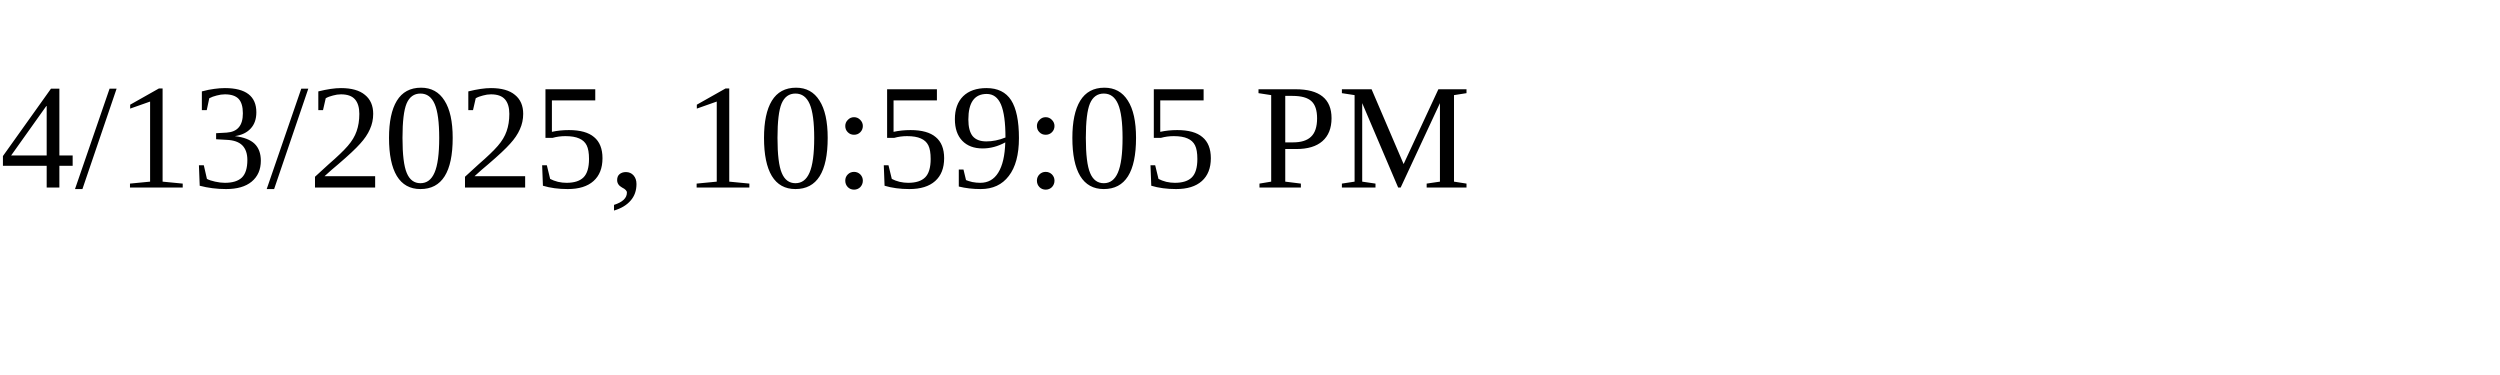
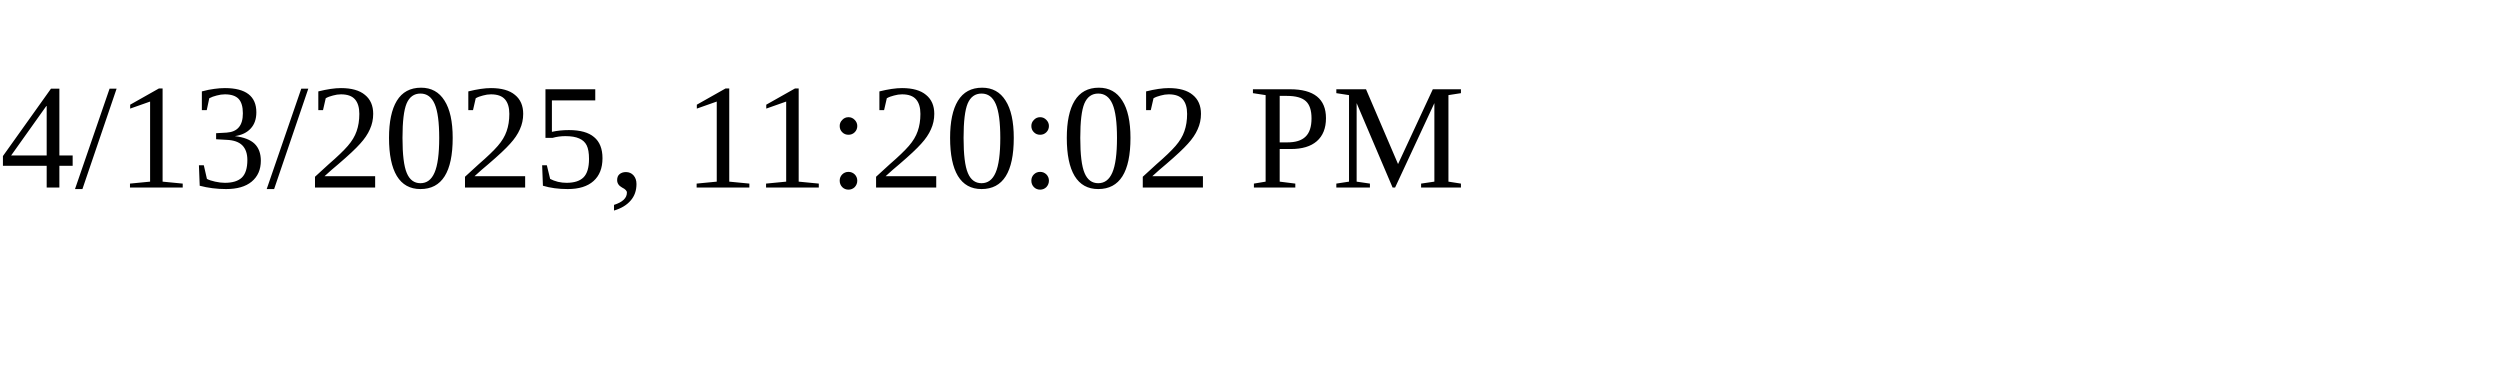
<svg xmlns="http://www.w3.org/2000/svg" height="30" width="200">
-   <text x="0" y="15">4/13/2025, 10:59:05 PM</text>
+   <text x="0" y="15">4/13/2025, 11:20:02 PM</text>
</svg>
